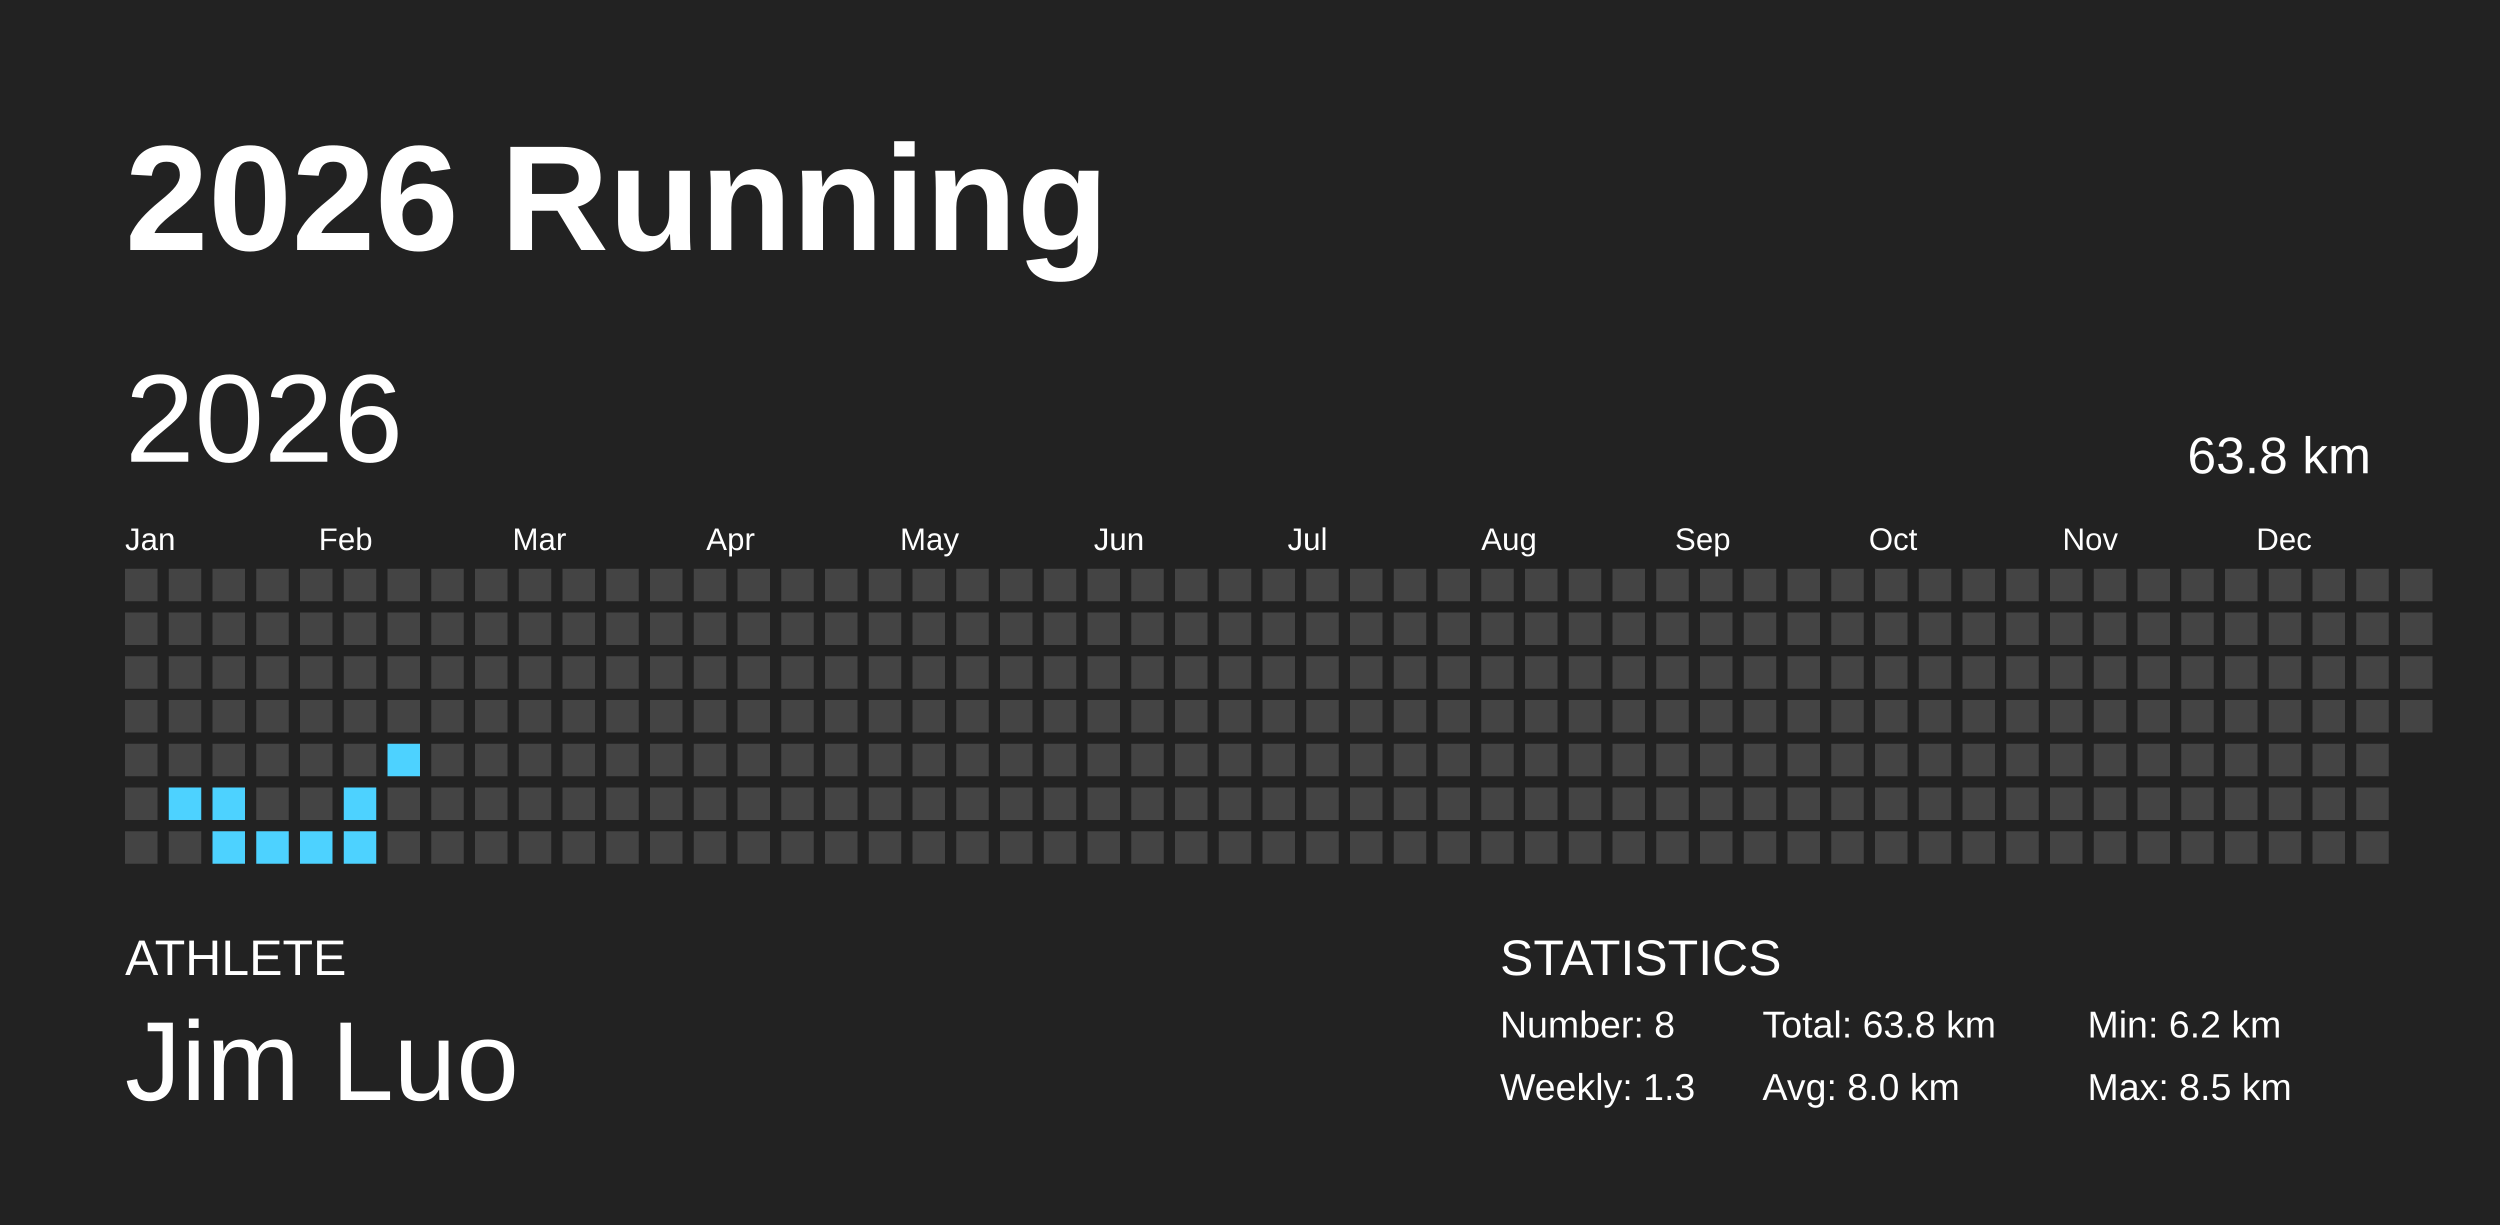
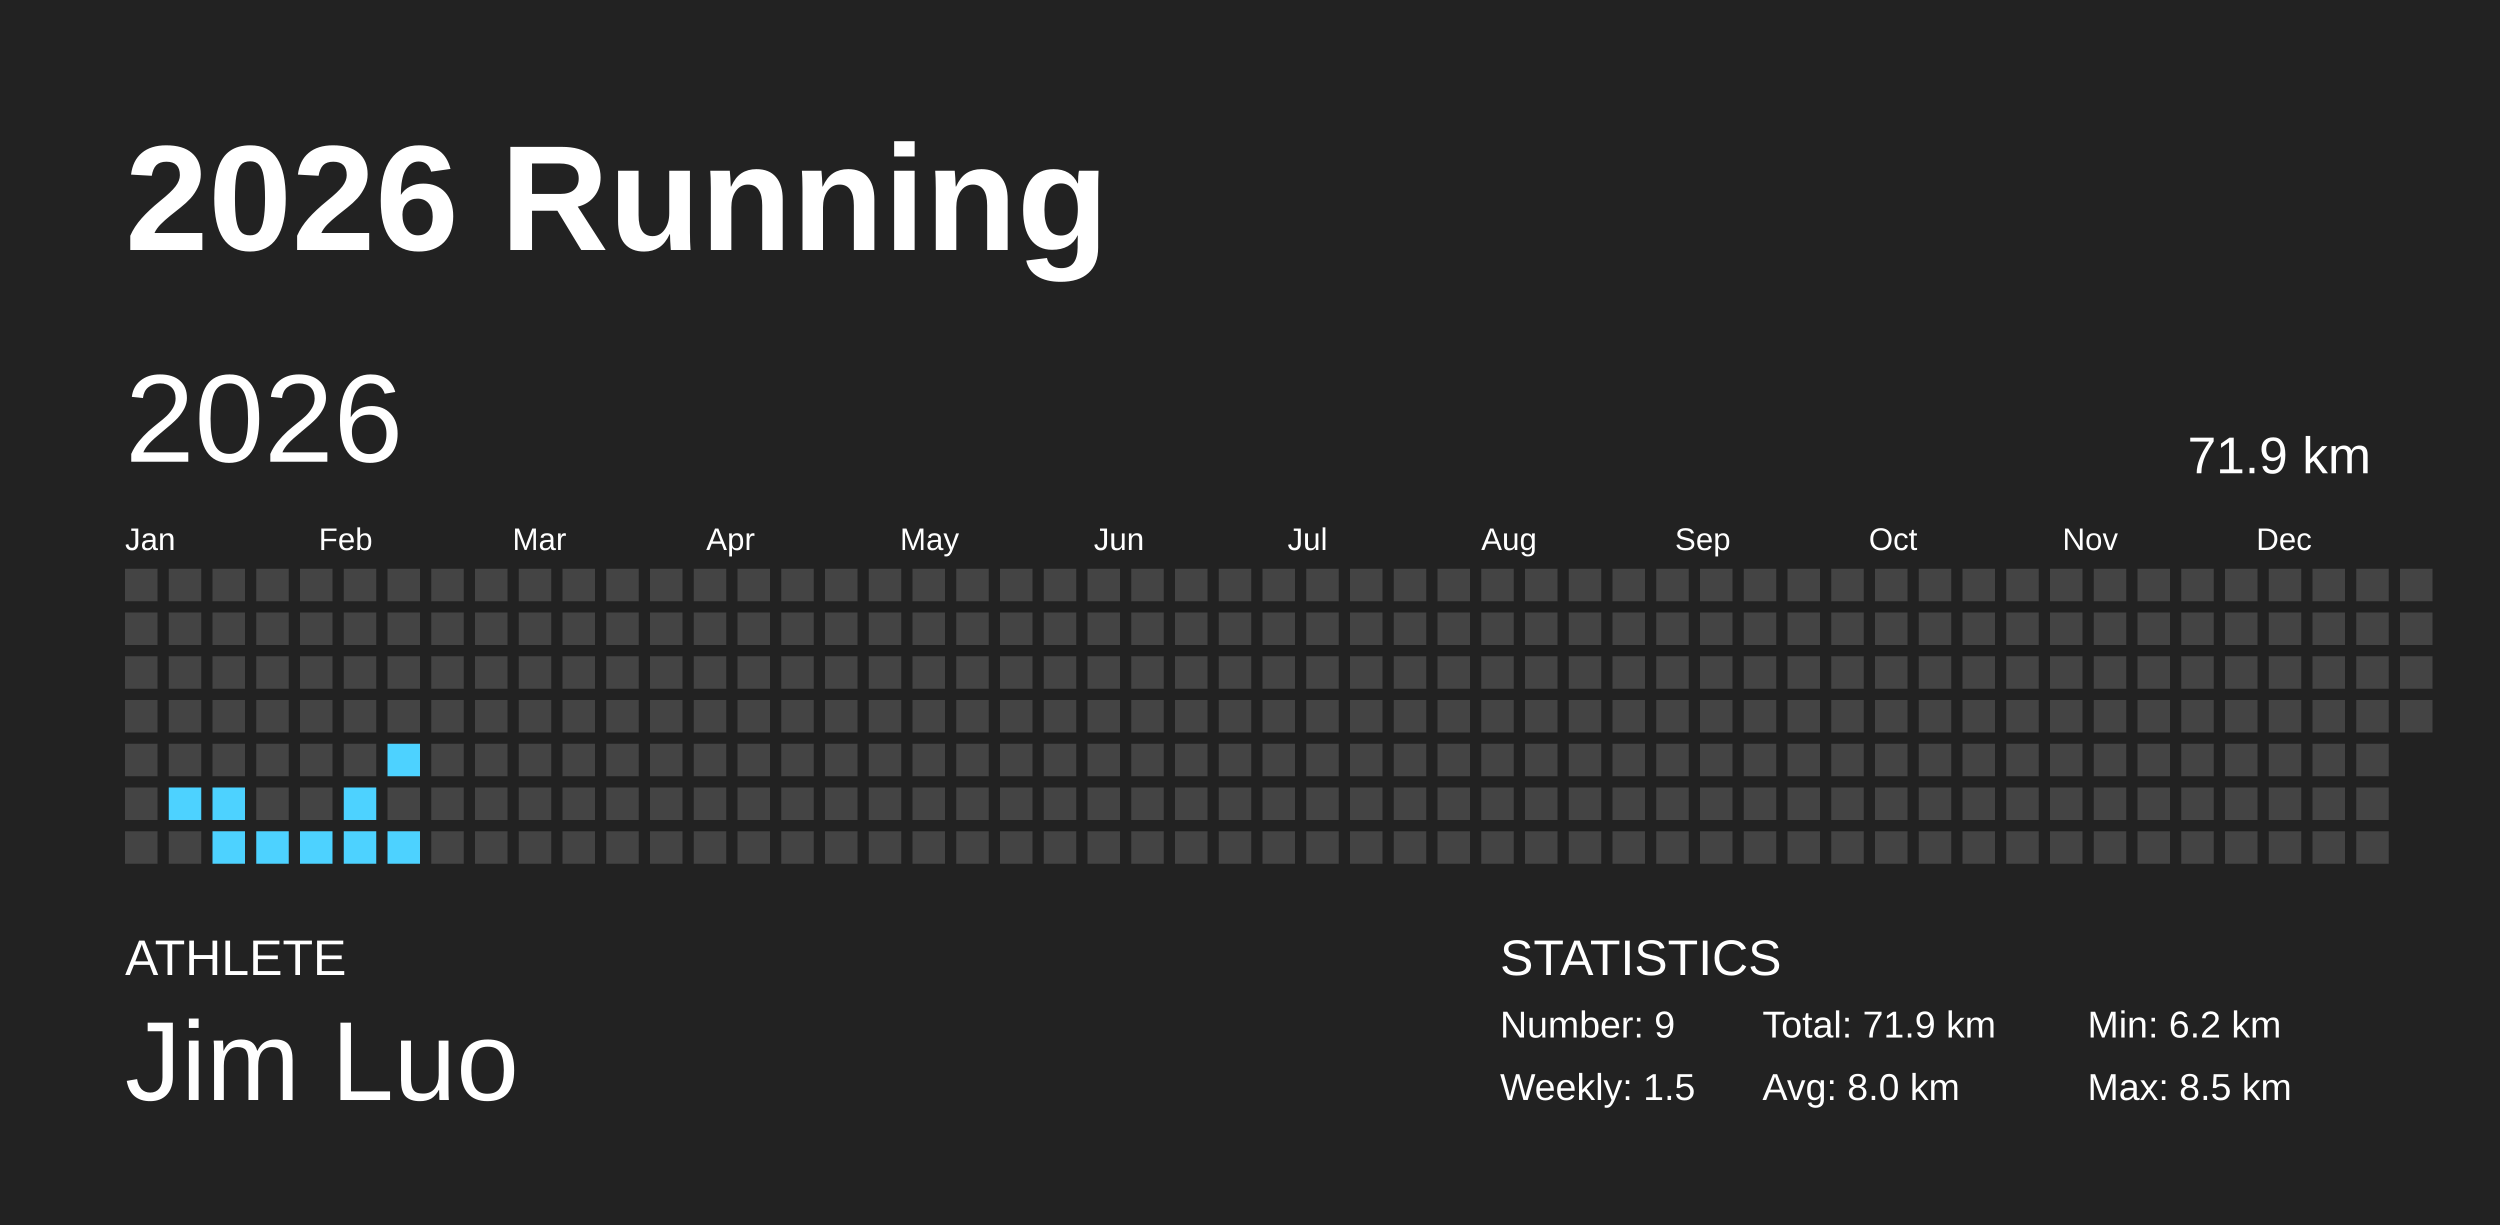
<svg xmlns="http://www.w3.org/2000/svg" baseProfile="full" height="98mm" version="1.1" viewBox="0,0,200,98" width="200mm">
  <defs />
  <rect fill="#222222" height="98" width="200" x="0" y="0" />
  <text fill="#FFFFFF" style="font-size:12px; font-family:Arial; font-weight:bold;" x="10" y="20">2026 Running</text>
  <text fill="#FFFFFF" style="font-size:4px; font-family:Arial" x="10" y="78">ATHLETE</text>
  <text fill="#FFFFFF" style="font-size:9px; font-family:Arial" x="10" y="88">Jim Luo</text>
  <text fill="#FFFFFF" style="font-size:4px; font-family:Arial" x="120" y="78">STATISTICS</text>
-   <text fill="#FFFFFF" style="font-size:3px; font-family:Arial" x="120" y="83">Number: 8</text>
-   <text fill="#FFFFFF" style="font-size:3px; font-family:Arial" x="120" y="88">Weekly: 1.3</text>
-   <text fill="#FFFFFF" style="font-size:3px; font-family:Arial" x="141" y="83">Total: 63.8 km</text>
+   <text fill="#FFFFFF" style="font-size:3px; font-family:Arial" x="120" y="83">Number: 9</text>
+   <text fill="#FFFFFF" style="font-size:3px; font-family:Arial" x="120" y="88">Weekly: 1.5</text>
+   <text fill="#FFFFFF" style="font-size:3px; font-family:Arial" x="141" y="83">Total: 71.9 km</text>
  <text fill="#FFFFFF" style="font-size:3px; font-family:Arial" x="141" y="88">Avg: 8.0 km</text>
  <text fill="#FFFFFF" style="font-size:3px; font-family:Arial" x="167" y="83">Min: 6.2 km</text>
  <text fill="#FFFFFF" style="font-size:3px; font-family:Arial" x="167" y="88">Max: 8.5 km</text>
  <text dominant-baseline="hanging" fill="#FFFFFF" style="font-size:10.0px; font-family:Arial;" x="10" y="30">2026</text>
-   <text dominant-baseline="hanging" fill="#FFFFFF" style="font-size:4.125px; font-family:Arial;" x="175" y="35">63.8 km</text>
+   <text dominant-baseline="hanging" fill="#FFFFFF" style="font-size:4.125px; font-family:Arial;" x="175" y="35">71.9 km</text>
  <text fill="#FFFFFF" style="font-size:2.5px; font-family:Arial" x="10.0" y="44">Jan</text>
  <text fill="#FFFFFF" style="font-size:2.5px; font-family:Arial" x="25.5" y="44">Feb</text>
  <text fill="#FFFFFF" style="font-size:2.5px; font-family:Arial" x="41.0" y="44">Mar</text>
  <text fill="#FFFFFF" style="font-size:2.5px; font-family:Arial" x="56.5" y="44">Apr</text>
  <text fill="#FFFFFF" style="font-size:2.5px; font-family:Arial" x="72.0" y="44">May</text>
  <text fill="#FFFFFF" style="font-size:2.5px; font-family:Arial" x="87.5" y="44">Jun</text>
  <text fill="#FFFFFF" style="font-size:2.5px; font-family:Arial" x="103.0" y="44">Jul</text>
  <text fill="#FFFFFF" style="font-size:2.5px; font-family:Arial" x="118.5" y="44">Aug</text>
  <text fill="#FFFFFF" style="font-size:2.5px; font-family:Arial" x="134.0" y="44">Sep</text>
  <text fill="#FFFFFF" style="font-size:2.5px; font-family:Arial" x="149.5" y="44">Oct</text>
  <text fill="#FFFFFF" style="font-size:2.5px; font-family:Arial" x="165.0" y="44">Nov</text>
  <text fill="#FFFFFF" style="font-size:2.5px; font-family:Arial" x="180.5" y="44">Dec</text>
  <rect fill="#444444" height="2.6" width="2.6" x="10.0" y="45.5" />
  <rect fill="#444444" height="2.6" width="2.6" x="10.0" y="49.0" />
  <rect fill="#444444" height="2.6" width="2.6" x="10.0" y="52.5" />
  <rect fill="#444444" height="2.6" width="2.6" x="10.0" y="56.0" />
  <rect fill="#444444" height="2.6" width="2.6" x="10.0" y="59.5" />
  <rect fill="#444444" height="2.6" width="2.6" x="10.0" y="63.0" />
  <rect fill="#444444" height="2.6" width="2.6" x="10.0" y="66.5" />
  <rect fill="#444444" height="2.6" width="2.6" x="13.5" y="45.5" />
  <rect fill="#444444" height="2.6" width="2.6" x="13.5" y="49.0" />
  <rect fill="#444444" height="2.6" width="2.6" x="13.5" y="52.5" />
  <rect fill="#444444" height="2.6" width="2.6" x="13.5" y="56.0" />
  <rect fill="#444444" height="2.6" width="2.6" x="13.5" y="59.5" />
  <rect fill="#4dd2ff" height="2.6" width="2.6" x="13.5" y="63.0" />
  <rect fill="#444444" height="2.6" width="2.6" x="13.5" y="66.5" />
  <rect fill="#444444" height="2.6" width="2.6" x="17.0" y="45.5" />
  <rect fill="#444444" height="2.6" width="2.6" x="17.0" y="49.0" />
  <rect fill="#444444" height="2.6" width="2.6" x="17.0" y="52.5" />
  <rect fill="#444444" height="2.6" width="2.6" x="17.0" y="56.0" />
  <rect fill="#444444" height="2.6" width="2.6" x="17.0" y="59.5" />
  <rect fill="#4dd2ff" height="2.6" width="2.6" x="17.0" y="63.0" />
  <rect fill="#4dd2ff" height="2.6" width="2.6" x="17.0" y="66.5" />
  <rect fill="#444444" height="2.6" width="2.6" x="20.5" y="45.5" />
  <rect fill="#444444" height="2.6" width="2.6" x="20.5" y="49.0" />
  <rect fill="#444444" height="2.6" width="2.6" x="20.5" y="52.5" />
  <rect fill="#444444" height="2.6" width="2.6" x="20.5" y="56.0" />
  <rect fill="#444444" height="2.6" width="2.6" x="20.5" y="59.5" />
  <rect fill="#444444" height="2.6" width="2.6" x="20.5" y="63.0" />
  <rect fill="#4dd2ff" height="2.6" width="2.6" x="20.5" y="66.5" />
  <rect fill="#444444" height="2.6" width="2.6" x="24.0" y="45.5" />
  <rect fill="#444444" height="2.6" width="2.6" x="24.0" y="49.0" />
  <rect fill="#444444" height="2.6" width="2.6" x="24.0" y="52.5" />
  <rect fill="#444444" height="2.6" width="2.6" x="24.0" y="56.0" />
  <rect fill="#444444" height="2.6" width="2.6" x="24.0" y="59.5" />
  <rect fill="#444444" height="2.6" width="2.6" x="24.0" y="63.0" />
  <rect fill="#4dd2ff" height="2.6" width="2.6" x="24.0" y="66.5" />
  <rect fill="#444444" height="2.6" width="2.6" x="27.5" y="45.5" />
  <rect fill="#444444" height="2.6" width="2.6" x="27.5" y="49.0" />
  <rect fill="#444444" height="2.6" width="2.6" x="27.5" y="52.5" />
  <rect fill="#444444" height="2.6" width="2.6" x="27.5" y="56.0" />
  <rect fill="#444444" height="2.6" width="2.6" x="27.5" y="59.5" />
  <rect fill="#4dd2ff" height="2.6" width="2.6" x="27.5" y="63.0" />
  <rect fill="#4dd2ff" height="2.6" width="2.6" x="27.5" y="66.5" />
  <rect fill="#444444" height="2.6" width="2.6" x="31.0" y="45.5" />
  <rect fill="#444444" height="2.6" width="2.6" x="31.0" y="49.0" />
  <rect fill="#444444" height="2.6" width="2.6" x="31.0" y="52.5" />
  <rect fill="#444444" height="2.6" width="2.6" x="31.0" y="56.0" />
  <rect fill="#4dd2ff" height="2.6" width="2.6" x="31.0" y="59.5" />
  <rect fill="#444444" height="2.6" width="2.6" x="31.0" y="63.0" />
-   <rect fill="#444444" height="2.6" width="2.6" x="31.0" y="66.5" />
+   <rect fill="#4dd2ff" height="2.6" width="2.6" x="31.0" y="66.5" />
  <rect fill="#444444" height="2.6" width="2.6" x="34.5" y="45.5" />
  <rect fill="#444444" height="2.6" width="2.6" x="34.5" y="49.0" />
  <rect fill="#444444" height="2.6" width="2.6" x="34.5" y="52.5" />
  <rect fill="#444444" height="2.6" width="2.6" x="34.5" y="56.0" />
  <rect fill="#444444" height="2.6" width="2.6" x="34.5" y="59.5" />
  <rect fill="#444444" height="2.6" width="2.6" x="34.5" y="63.0" />
  <rect fill="#444444" height="2.6" width="2.6" x="34.5" y="66.5" />
  <rect fill="#444444" height="2.6" width="2.6" x="38.0" y="45.5" />
  <rect fill="#444444" height="2.6" width="2.6" x="38.0" y="49.0" />
  <rect fill="#444444" height="2.6" width="2.6" x="38.0" y="52.5" />
  <rect fill="#444444" height="2.6" width="2.6" x="38.0" y="56.0" />
  <rect fill="#444444" height="2.6" width="2.6" x="38.0" y="59.5" />
  <rect fill="#444444" height="2.6" width="2.6" x="38.0" y="63.0" />
  <rect fill="#444444" height="2.6" width="2.6" x="38.0" y="66.5" />
  <rect fill="#444444" height="2.6" width="2.6" x="41.5" y="45.5" />
  <rect fill="#444444" height="2.6" width="2.6" x="41.5" y="49.0" />
  <rect fill="#444444" height="2.6" width="2.6" x="41.5" y="52.5" />
  <rect fill="#444444" height="2.6" width="2.6" x="41.5" y="56.0" />
  <rect fill="#444444" height="2.6" width="2.6" x="41.5" y="59.5" />
  <rect fill="#444444" height="2.6" width="2.6" x="41.5" y="63.0" />
  <rect fill="#444444" height="2.6" width="2.6" x="41.5" y="66.5" />
  <rect fill="#444444" height="2.6" width="2.6" x="45.0" y="45.5" />
  <rect fill="#444444" height="2.6" width="2.6" x="45.0" y="49.0" />
  <rect fill="#444444" height="2.6" width="2.6" x="45.0" y="52.5" />
  <rect fill="#444444" height="2.6" width="2.6" x="45.0" y="56.0" />
  <rect fill="#444444" height="2.6" width="2.6" x="45.0" y="59.5" />
  <rect fill="#444444" height="2.6" width="2.6" x="45.0" y="63.0" />
  <rect fill="#444444" height="2.6" width="2.6" x="45.0" y="66.5" />
  <rect fill="#444444" height="2.6" width="2.6" x="48.5" y="45.5" />
  <rect fill="#444444" height="2.6" width="2.6" x="48.5" y="49.0" />
  <rect fill="#444444" height="2.6" width="2.6" x="48.5" y="52.5" />
  <rect fill="#444444" height="2.6" width="2.6" x="48.5" y="56.0" />
  <rect fill="#444444" height="2.6" width="2.6" x="48.5" y="59.5" />
  <rect fill="#444444" height="2.6" width="2.6" x="48.5" y="63.0" />
  <rect fill="#444444" height="2.6" width="2.6" x="48.5" y="66.5" />
  <rect fill="#444444" height="2.6" width="2.6" x="52.0" y="45.5" />
  <rect fill="#444444" height="2.6" width="2.6" x="52.0" y="49.0" />
  <rect fill="#444444" height="2.6" width="2.6" x="52.0" y="52.5" />
  <rect fill="#444444" height="2.6" width="2.6" x="52.0" y="56.0" />
  <rect fill="#444444" height="2.6" width="2.6" x="52.0" y="59.5" />
  <rect fill="#444444" height="2.6" width="2.6" x="52.0" y="63.0" />
  <rect fill="#444444" height="2.6" width="2.6" x="52.0" y="66.5" />
  <rect fill="#444444" height="2.6" width="2.6" x="55.5" y="45.5" />
  <rect fill="#444444" height="2.6" width="2.6" x="55.5" y="49.0" />
  <rect fill="#444444" height="2.6" width="2.6" x="55.5" y="52.5" />
  <rect fill="#444444" height="2.6" width="2.6" x="55.5" y="56.0" />
  <rect fill="#444444" height="2.6" width="2.6" x="55.5" y="59.5" />
  <rect fill="#444444" height="2.6" width="2.6" x="55.5" y="63.0" />
  <rect fill="#444444" height="2.6" width="2.6" x="55.5" y="66.5" />
  <rect fill="#444444" height="2.6" width="2.6" x="59.0" y="45.5" />
  <rect fill="#444444" height="2.6" width="2.6" x="59.0" y="49.0" />
  <rect fill="#444444" height="2.6" width="2.6" x="59.0" y="52.5" />
  <rect fill="#444444" height="2.6" width="2.6" x="59.0" y="56.0" />
  <rect fill="#444444" height="2.6" width="2.6" x="59.0" y="59.5" />
  <rect fill="#444444" height="2.6" width="2.6" x="59.0" y="63.0" />
  <rect fill="#444444" height="2.6" width="2.6" x="59.0" y="66.5" />
  <rect fill="#444444" height="2.6" width="2.6" x="62.5" y="45.5" />
  <rect fill="#444444" height="2.6" width="2.6" x="62.5" y="49.0" />
  <rect fill="#444444" height="2.6" width="2.6" x="62.5" y="52.5" />
  <rect fill="#444444" height="2.6" width="2.6" x="62.5" y="56.0" />
  <rect fill="#444444" height="2.6" width="2.6" x="62.5" y="59.5" />
  <rect fill="#444444" height="2.6" width="2.6" x="62.5" y="63.0" />
  <rect fill="#444444" height="2.6" width="2.6" x="62.5" y="66.5" />
  <rect fill="#444444" height="2.6" width="2.6" x="66.0" y="45.5" />
  <rect fill="#444444" height="2.6" width="2.6" x="66.0" y="49.0" />
  <rect fill="#444444" height="2.6" width="2.6" x="66.0" y="52.5" />
  <rect fill="#444444" height="2.6" width="2.6" x="66.0" y="56.0" />
  <rect fill="#444444" height="2.6" width="2.6" x="66.0" y="59.5" />
  <rect fill="#444444" height="2.6" width="2.6" x="66.0" y="63.0" />
  <rect fill="#444444" height="2.6" width="2.6" x="66.0" y="66.5" />
  <rect fill="#444444" height="2.6" width="2.6" x="69.5" y="45.5" />
  <rect fill="#444444" height="2.6" width="2.6" x="69.5" y="49.0" />
  <rect fill="#444444" height="2.6" width="2.6" x="69.5" y="52.5" />
  <rect fill="#444444" height="2.6" width="2.6" x="69.5" y="56.0" />
  <rect fill="#444444" height="2.6" width="2.6" x="69.5" y="59.5" />
  <rect fill="#444444" height="2.6" width="2.6" x="69.5" y="63.0" />
  <rect fill="#444444" height="2.6" width="2.6" x="69.5" y="66.5" />
  <rect fill="#444444" height="2.6" width="2.6" x="73.0" y="45.5" />
  <rect fill="#444444" height="2.6" width="2.6" x="73.0" y="49.0" />
  <rect fill="#444444" height="2.6" width="2.6" x="73.0" y="52.5" />
  <rect fill="#444444" height="2.6" width="2.6" x="73.0" y="56.0" />
  <rect fill="#444444" height="2.6" width="2.6" x="73.0" y="59.5" />
  <rect fill="#444444" height="2.6" width="2.6" x="73.0" y="63.0" />
  <rect fill="#444444" height="2.6" width="2.6" x="73.0" y="66.5" />
  <rect fill="#444444" height="2.6" width="2.6" x="76.5" y="45.5" />
  <rect fill="#444444" height="2.6" width="2.6" x="76.5" y="49.0" />
  <rect fill="#444444" height="2.6" width="2.6" x="76.5" y="52.5" />
  <rect fill="#444444" height="2.6" width="2.6" x="76.5" y="56.0" />
  <rect fill="#444444" height="2.6" width="2.6" x="76.5" y="59.5" />
  <rect fill="#444444" height="2.6" width="2.6" x="76.5" y="63.0" />
  <rect fill="#444444" height="2.6" width="2.6" x="76.5" y="66.5" />
  <rect fill="#444444" height="2.6" width="2.6" x="80.0" y="45.5" />
  <rect fill="#444444" height="2.6" width="2.6" x="80.0" y="49.0" />
  <rect fill="#444444" height="2.6" width="2.6" x="80.0" y="52.5" />
  <rect fill="#444444" height="2.6" width="2.6" x="80.0" y="56.0" />
  <rect fill="#444444" height="2.6" width="2.6" x="80.0" y="59.5" />
  <rect fill="#444444" height="2.6" width="2.6" x="80.0" y="63.0" />
  <rect fill="#444444" height="2.6" width="2.6" x="80.0" y="66.5" />
  <rect fill="#444444" height="2.6" width="2.6" x="83.5" y="45.5" />
  <rect fill="#444444" height="2.6" width="2.6" x="83.5" y="49.0" />
  <rect fill="#444444" height="2.6" width="2.6" x="83.5" y="52.5" />
  <rect fill="#444444" height="2.6" width="2.6" x="83.5" y="56.0" />
  <rect fill="#444444" height="2.6" width="2.6" x="83.5" y="59.5" />
  <rect fill="#444444" height="2.6" width="2.6" x="83.5" y="63.0" />
  <rect fill="#444444" height="2.6" width="2.6" x="83.5" y="66.5" />
  <rect fill="#444444" height="2.6" width="2.6" x="87.0" y="45.5" />
  <rect fill="#444444" height="2.6" width="2.6" x="87.0" y="49.0" />
  <rect fill="#444444" height="2.6" width="2.6" x="87.0" y="52.5" />
  <rect fill="#444444" height="2.6" width="2.6" x="87.0" y="56.0" />
  <rect fill="#444444" height="2.6" width="2.6" x="87.0" y="59.5" />
  <rect fill="#444444" height="2.6" width="2.6" x="87.0" y="63.0" />
  <rect fill="#444444" height="2.6" width="2.6" x="87.0" y="66.5" />
  <rect fill="#444444" height="2.6" width="2.6" x="90.5" y="45.5" />
  <rect fill="#444444" height="2.6" width="2.6" x="90.5" y="49.0" />
  <rect fill="#444444" height="2.6" width="2.6" x="90.5" y="52.5" />
  <rect fill="#444444" height="2.6" width="2.6" x="90.5" y="56.0" />
  <rect fill="#444444" height="2.6" width="2.6" x="90.5" y="59.5" />
  <rect fill="#444444" height="2.6" width="2.6" x="90.5" y="63.0" />
  <rect fill="#444444" height="2.6" width="2.6" x="90.5" y="66.5" />
  <rect fill="#444444" height="2.6" width="2.6" x="94.0" y="45.5" />
  <rect fill="#444444" height="2.6" width="2.6" x="94.0" y="49.0" />
  <rect fill="#444444" height="2.6" width="2.6" x="94.0" y="52.5" />
  <rect fill="#444444" height="2.6" width="2.6" x="94.0" y="56.0" />
  <rect fill="#444444" height="2.6" width="2.6" x="94.0" y="59.5" />
  <rect fill="#444444" height="2.6" width="2.6" x="94.0" y="63.0" />
  <rect fill="#444444" height="2.6" width="2.6" x="94.0" y="66.5" />
  <rect fill="#444444" height="2.6" width="2.6" x="97.5" y="45.5" />
  <rect fill="#444444" height="2.6" width="2.6" x="97.5" y="49.0" />
  <rect fill="#444444" height="2.6" width="2.6" x="97.5" y="52.5" />
  <rect fill="#444444" height="2.6" width="2.6" x="97.5" y="56.0" />
  <rect fill="#444444" height="2.6" width="2.6" x="97.5" y="59.5" />
  <rect fill="#444444" height="2.6" width="2.6" x="97.5" y="63.0" />
  <rect fill="#444444" height="2.6" width="2.6" x="97.5" y="66.5" />
  <rect fill="#444444" height="2.6" width="2.6" x="101.0" y="45.5" />
  <rect fill="#444444" height="2.6" width="2.6" x="101.0" y="49.0" />
  <rect fill="#444444" height="2.6" width="2.6" x="101.0" y="52.5" />
  <rect fill="#444444" height="2.6" width="2.6" x="101.0" y="56.0" />
  <rect fill="#444444" height="2.6" width="2.6" x="101.0" y="59.5" />
  <rect fill="#444444" height="2.6" width="2.6" x="101.0" y="63.0" />
  <rect fill="#444444" height="2.6" width="2.6" x="101.0" y="66.5" />
  <rect fill="#444444" height="2.6" width="2.6" x="104.5" y="45.5" />
  <rect fill="#444444" height="2.6" width="2.6" x="104.5" y="49.0" />
  <rect fill="#444444" height="2.6" width="2.6" x="104.5" y="52.5" />
  <rect fill="#444444" height="2.6" width="2.6" x="104.5" y="56.0" />
  <rect fill="#444444" height="2.6" width="2.6" x="104.5" y="59.5" />
  <rect fill="#444444" height="2.6" width="2.6" x="104.5" y="63.0" />
  <rect fill="#444444" height="2.6" width="2.6" x="104.5" y="66.5" />
  <rect fill="#444444" height="2.6" width="2.6" x="108.0" y="45.5" />
  <rect fill="#444444" height="2.6" width="2.6" x="108.0" y="49.0" />
  <rect fill="#444444" height="2.6" width="2.6" x="108.0" y="52.5" />
  <rect fill="#444444" height="2.6" width="2.6" x="108.0" y="56.0" />
  <rect fill="#444444" height="2.6" width="2.6" x="108.0" y="59.5" />
  <rect fill="#444444" height="2.6" width="2.6" x="108.0" y="63.0" />
  <rect fill="#444444" height="2.6" width="2.6" x="108.0" y="66.5" />
  <rect fill="#444444" height="2.6" width="2.6" x="111.5" y="45.5" />
  <rect fill="#444444" height="2.6" width="2.6" x="111.5" y="49.0" />
  <rect fill="#444444" height="2.6" width="2.6" x="111.5" y="52.5" />
  <rect fill="#444444" height="2.6" width="2.6" x="111.5" y="56.0" />
  <rect fill="#444444" height="2.6" width="2.6" x="111.5" y="59.5" />
  <rect fill="#444444" height="2.6" width="2.6" x="111.5" y="63.0" />
  <rect fill="#444444" height="2.6" width="2.6" x="111.5" y="66.5" />
  <rect fill="#444444" height="2.6" width="2.6" x="115.0" y="45.5" />
  <rect fill="#444444" height="2.6" width="2.6" x="115.0" y="49.0" />
  <rect fill="#444444" height="2.6" width="2.6" x="115.0" y="52.5" />
  <rect fill="#444444" height="2.6" width="2.6" x="115.0" y="56.0" />
  <rect fill="#444444" height="2.6" width="2.6" x="115.0" y="59.5" />
  <rect fill="#444444" height="2.6" width="2.6" x="115.0" y="63.0" />
  <rect fill="#444444" height="2.6" width="2.6" x="115.0" y="66.5" />
  <rect fill="#444444" height="2.6" width="2.6" x="118.5" y="45.5" />
  <rect fill="#444444" height="2.6" width="2.6" x="118.5" y="49.0" />
  <rect fill="#444444" height="2.6" width="2.6" x="118.5" y="52.5" />
  <rect fill="#444444" height="2.6" width="2.6" x="118.5" y="56.0" />
  <rect fill="#444444" height="2.6" width="2.6" x="118.5" y="59.5" />
  <rect fill="#444444" height="2.6" width="2.6" x="118.5" y="63.0" />
  <rect fill="#444444" height="2.6" width="2.6" x="118.5" y="66.5" />
  <rect fill="#444444" height="2.6" width="2.6" x="122.0" y="45.5" />
  <rect fill="#444444" height="2.6" width="2.6" x="122.0" y="49.0" />
  <rect fill="#444444" height="2.6" width="2.6" x="122.0" y="52.5" />
  <rect fill="#444444" height="2.6" width="2.6" x="122.0" y="56.0" />
  <rect fill="#444444" height="2.6" width="2.6" x="122.0" y="59.5" />
  <rect fill="#444444" height="2.6" width="2.6" x="122.0" y="63.0" />
  <rect fill="#444444" height="2.6" width="2.6" x="122.0" y="66.5" />
  <rect fill="#444444" height="2.6" width="2.6" x="125.5" y="45.5" />
  <rect fill="#444444" height="2.6" width="2.6" x="125.5" y="49.0" />
  <rect fill="#444444" height="2.6" width="2.6" x="125.5" y="52.5" />
  <rect fill="#444444" height="2.6" width="2.6" x="125.5" y="56.0" />
  <rect fill="#444444" height="2.6" width="2.6" x="125.5" y="59.5" />
  <rect fill="#444444" height="2.6" width="2.6" x="125.5" y="63.0" />
  <rect fill="#444444" height="2.6" width="2.6" x="125.5" y="66.5" />
  <rect fill="#444444" height="2.6" width="2.6" x="129.0" y="45.5" />
  <rect fill="#444444" height="2.6" width="2.6" x="129.0" y="49.0" />
  <rect fill="#444444" height="2.6" width="2.6" x="129.0" y="52.5" />
  <rect fill="#444444" height="2.6" width="2.6" x="129.0" y="56.0" />
  <rect fill="#444444" height="2.6" width="2.6" x="129.0" y="59.5" />
  <rect fill="#444444" height="2.6" width="2.6" x="129.0" y="63.0" />
  <rect fill="#444444" height="2.6" width="2.6" x="129.0" y="66.5" />
  <rect fill="#444444" height="2.6" width="2.6" x="132.5" y="45.5" />
  <rect fill="#444444" height="2.6" width="2.6" x="132.5" y="49.0" />
  <rect fill="#444444" height="2.6" width="2.6" x="132.5" y="52.5" />
  <rect fill="#444444" height="2.6" width="2.6" x="132.5" y="56.0" />
  <rect fill="#444444" height="2.6" width="2.6" x="132.5" y="59.5" />
  <rect fill="#444444" height="2.6" width="2.6" x="132.5" y="63.0" />
  <rect fill="#444444" height="2.6" width="2.6" x="132.5" y="66.5" />
  <rect fill="#444444" height="2.6" width="2.6" x="136.0" y="45.5" />
  <rect fill="#444444" height="2.6" width="2.6" x="136.0" y="49.0" />
  <rect fill="#444444" height="2.6" width="2.6" x="136.0" y="52.5" />
  <rect fill="#444444" height="2.6" width="2.6" x="136.0" y="56.0" />
  <rect fill="#444444" height="2.6" width="2.6" x="136.0" y="59.5" />
  <rect fill="#444444" height="2.6" width="2.6" x="136.0" y="63.0" />
  <rect fill="#444444" height="2.6" width="2.6" x="136.0" y="66.5" />
  <rect fill="#444444" height="2.6" width="2.6" x="139.5" y="45.5" />
  <rect fill="#444444" height="2.6" width="2.6" x="139.5" y="49.0" />
  <rect fill="#444444" height="2.6" width="2.6" x="139.5" y="52.5" />
  <rect fill="#444444" height="2.6" width="2.6" x="139.5" y="56.0" />
  <rect fill="#444444" height="2.6" width="2.6" x="139.5" y="59.5" />
  <rect fill="#444444" height="2.6" width="2.6" x="139.5" y="63.0" />
  <rect fill="#444444" height="2.6" width="2.6" x="139.5" y="66.5" />
  <rect fill="#444444" height="2.6" width="2.6" x="143.0" y="45.5" />
  <rect fill="#444444" height="2.6" width="2.6" x="143.0" y="49.0" />
  <rect fill="#444444" height="2.6" width="2.6" x="143.0" y="52.5" />
  <rect fill="#444444" height="2.6" width="2.6" x="143.0" y="56.0" />
  <rect fill="#444444" height="2.6" width="2.6" x="143.0" y="59.5" />
  <rect fill="#444444" height="2.6" width="2.6" x="143.0" y="63.0" />
  <rect fill="#444444" height="2.6" width="2.6" x="143.0" y="66.5" />
  <rect fill="#444444" height="2.6" width="2.6" x="146.5" y="45.5" />
  <rect fill="#444444" height="2.6" width="2.6" x="146.5" y="49.0" />
  <rect fill="#444444" height="2.6" width="2.6" x="146.5" y="52.5" />
  <rect fill="#444444" height="2.6" width="2.6" x="146.5" y="56.0" />
  <rect fill="#444444" height="2.6" width="2.6" x="146.5" y="59.5" />
  <rect fill="#444444" height="2.6" width="2.6" x="146.5" y="63.0" />
  <rect fill="#444444" height="2.6" width="2.6" x="146.5" y="66.5" />
  <rect fill="#444444" height="2.6" width="2.6" x="150.0" y="45.5" />
  <rect fill="#444444" height="2.6" width="2.6" x="150.0" y="49.0" />
  <rect fill="#444444" height="2.6" width="2.6" x="150.0" y="52.5" />
  <rect fill="#444444" height="2.6" width="2.6" x="150.0" y="56.0" />
  <rect fill="#444444" height="2.6" width="2.6" x="150.0" y="59.5" />
  <rect fill="#444444" height="2.6" width="2.6" x="150.0" y="63.0" />
  <rect fill="#444444" height="2.6" width="2.6" x="150.0" y="66.5" />
  <rect fill="#444444" height="2.6" width="2.6" x="153.5" y="45.5" />
  <rect fill="#444444" height="2.6" width="2.6" x="153.5" y="49.0" />
  <rect fill="#444444" height="2.6" width="2.6" x="153.5" y="52.5" />
  <rect fill="#444444" height="2.6" width="2.6" x="153.5" y="56.0" />
  <rect fill="#444444" height="2.6" width="2.6" x="153.5" y="59.5" />
  <rect fill="#444444" height="2.6" width="2.6" x="153.5" y="63.0" />
  <rect fill="#444444" height="2.6" width="2.6" x="153.5" y="66.5" />
  <rect fill="#444444" height="2.6" width="2.6" x="157.0" y="45.5" />
  <rect fill="#444444" height="2.6" width="2.6" x="157.0" y="49.0" />
  <rect fill="#444444" height="2.6" width="2.6" x="157.0" y="52.5" />
  <rect fill="#444444" height="2.6" width="2.6" x="157.0" y="56.0" />
  <rect fill="#444444" height="2.6" width="2.6" x="157.0" y="59.5" />
  <rect fill="#444444" height="2.6" width="2.6" x="157.0" y="63.0" />
  <rect fill="#444444" height="2.6" width="2.6" x="157.0" y="66.5" />
  <rect fill="#444444" height="2.6" width="2.6" x="160.5" y="45.5" />
  <rect fill="#444444" height="2.6" width="2.6" x="160.5" y="49.0" />
  <rect fill="#444444" height="2.6" width="2.6" x="160.5" y="52.5" />
  <rect fill="#444444" height="2.6" width="2.6" x="160.5" y="56.0" />
  <rect fill="#444444" height="2.6" width="2.6" x="160.5" y="59.5" />
  <rect fill="#444444" height="2.6" width="2.6" x="160.5" y="63.0" />
  <rect fill="#444444" height="2.6" width="2.6" x="160.5" y="66.5" />
  <rect fill="#444444" height="2.6" width="2.6" x="164.0" y="45.5" />
  <rect fill="#444444" height="2.6" width="2.6" x="164.0" y="49.0" />
  <rect fill="#444444" height="2.6" width="2.6" x="164.0" y="52.5" />
  <rect fill="#444444" height="2.6" width="2.6" x="164.0" y="56.0" />
  <rect fill="#444444" height="2.6" width="2.6" x="164.0" y="59.5" />
  <rect fill="#444444" height="2.6" width="2.6" x="164.0" y="63.0" />
  <rect fill="#444444" height="2.6" width="2.6" x="164.0" y="66.5" />
  <rect fill="#444444" height="2.6" width="2.6" x="167.5" y="45.5" />
  <rect fill="#444444" height="2.6" width="2.6" x="167.5" y="49.0" />
  <rect fill="#444444" height="2.6" width="2.6" x="167.5" y="52.5" />
  <rect fill="#444444" height="2.6" width="2.6" x="167.5" y="56.0" />
  <rect fill="#444444" height="2.6" width="2.6" x="167.5" y="59.5" />
  <rect fill="#444444" height="2.6" width="2.6" x="167.5" y="63.0" />
  <rect fill="#444444" height="2.6" width="2.6" x="167.5" y="66.5" />
  <rect fill="#444444" height="2.6" width="2.6" x="171.0" y="45.5" />
  <rect fill="#444444" height="2.6" width="2.6" x="171.0" y="49.0" />
  <rect fill="#444444" height="2.6" width="2.6" x="171.0" y="52.5" />
  <rect fill="#444444" height="2.6" width="2.6" x="171.0" y="56.0" />
  <rect fill="#444444" height="2.6" width="2.6" x="171.0" y="59.5" />
  <rect fill="#444444" height="2.6" width="2.6" x="171.0" y="63.0" />
  <rect fill="#444444" height="2.6" width="2.6" x="171.0" y="66.5" />
  <rect fill="#444444" height="2.6" width="2.6" x="174.5" y="45.5" />
  <rect fill="#444444" height="2.6" width="2.6" x="174.5" y="49.0" />
  <rect fill="#444444" height="2.6" width="2.6" x="174.5" y="52.5" />
  <rect fill="#444444" height="2.6" width="2.6" x="174.5" y="56.0" />
  <rect fill="#444444" height="2.6" width="2.6" x="174.5" y="59.5" />
  <rect fill="#444444" height="2.6" width="2.6" x="174.5" y="63.0" />
  <rect fill="#444444" height="2.6" width="2.6" x="174.5" y="66.5" />
  <rect fill="#444444" height="2.6" width="2.6" x="178.0" y="45.5" />
  <rect fill="#444444" height="2.6" width="2.6" x="178.0" y="49.0" />
  <rect fill="#444444" height="2.6" width="2.6" x="178.0" y="52.5" />
  <rect fill="#444444" height="2.6" width="2.6" x="178.0" y="56.0" />
  <rect fill="#444444" height="2.6" width="2.6" x="178.0" y="59.5" />
  <rect fill="#444444" height="2.6" width="2.6" x="178.0" y="63.0" />
  <rect fill="#444444" height="2.6" width="2.6" x="178.0" y="66.5" />
  <rect fill="#444444" height="2.6" width="2.6" x="181.5" y="45.5" />
  <rect fill="#444444" height="2.6" width="2.6" x="181.5" y="49.0" />
  <rect fill="#444444" height="2.6" width="2.6" x="181.5" y="52.5" />
  <rect fill="#444444" height="2.6" width="2.6" x="181.5" y="56.0" />
  <rect fill="#444444" height="2.6" width="2.6" x="181.5" y="59.5" />
  <rect fill="#444444" height="2.6" width="2.6" x="181.5" y="63.0" />
  <rect fill="#444444" height="2.6" width="2.6" x="181.5" y="66.5" />
  <rect fill="#444444" height="2.6" width="2.6" x="185.0" y="45.5" />
  <rect fill="#444444" height="2.6" width="2.6" x="185.0" y="49.0" />
  <rect fill="#444444" height="2.6" width="2.6" x="185.0" y="52.5" />
  <rect fill="#444444" height="2.6" width="2.6" x="185.0" y="56.0" />
  <rect fill="#444444" height="2.6" width="2.6" x="185.0" y="59.5" />
  <rect fill="#444444" height="2.6" width="2.6" x="185.0" y="63.0" />
  <rect fill="#444444" height="2.6" width="2.6" x="185.0" y="66.5" />
  <rect fill="#444444" height="2.6" width="2.6" x="188.5" y="45.5" />
  <rect fill="#444444" height="2.6" width="2.6" x="188.5" y="49.0" />
  <rect fill="#444444" height="2.6" width="2.6" x="188.5" y="52.5" />
  <rect fill="#444444" height="2.6" width="2.6" x="188.5" y="56.0" />
  <rect fill="#444444" height="2.6" width="2.6" x="188.5" y="59.5" />
  <rect fill="#444444" height="2.6" width="2.6" x="188.5" y="63.0" />
  <rect fill="#444444" height="2.6" width="2.6" x="188.5" y="66.5" />
  <rect fill="#444444" height="2.6" width="2.6" x="192.0" y="45.5" />
  <rect fill="#444444" height="2.6" width="2.6" x="192.0" y="49.0" />
  <rect fill="#444444" height="2.6" width="2.6" x="192.0" y="52.5" />
  <rect fill="#444444" height="2.6" width="2.6" x="192.0" y="56.0" />
</svg>
